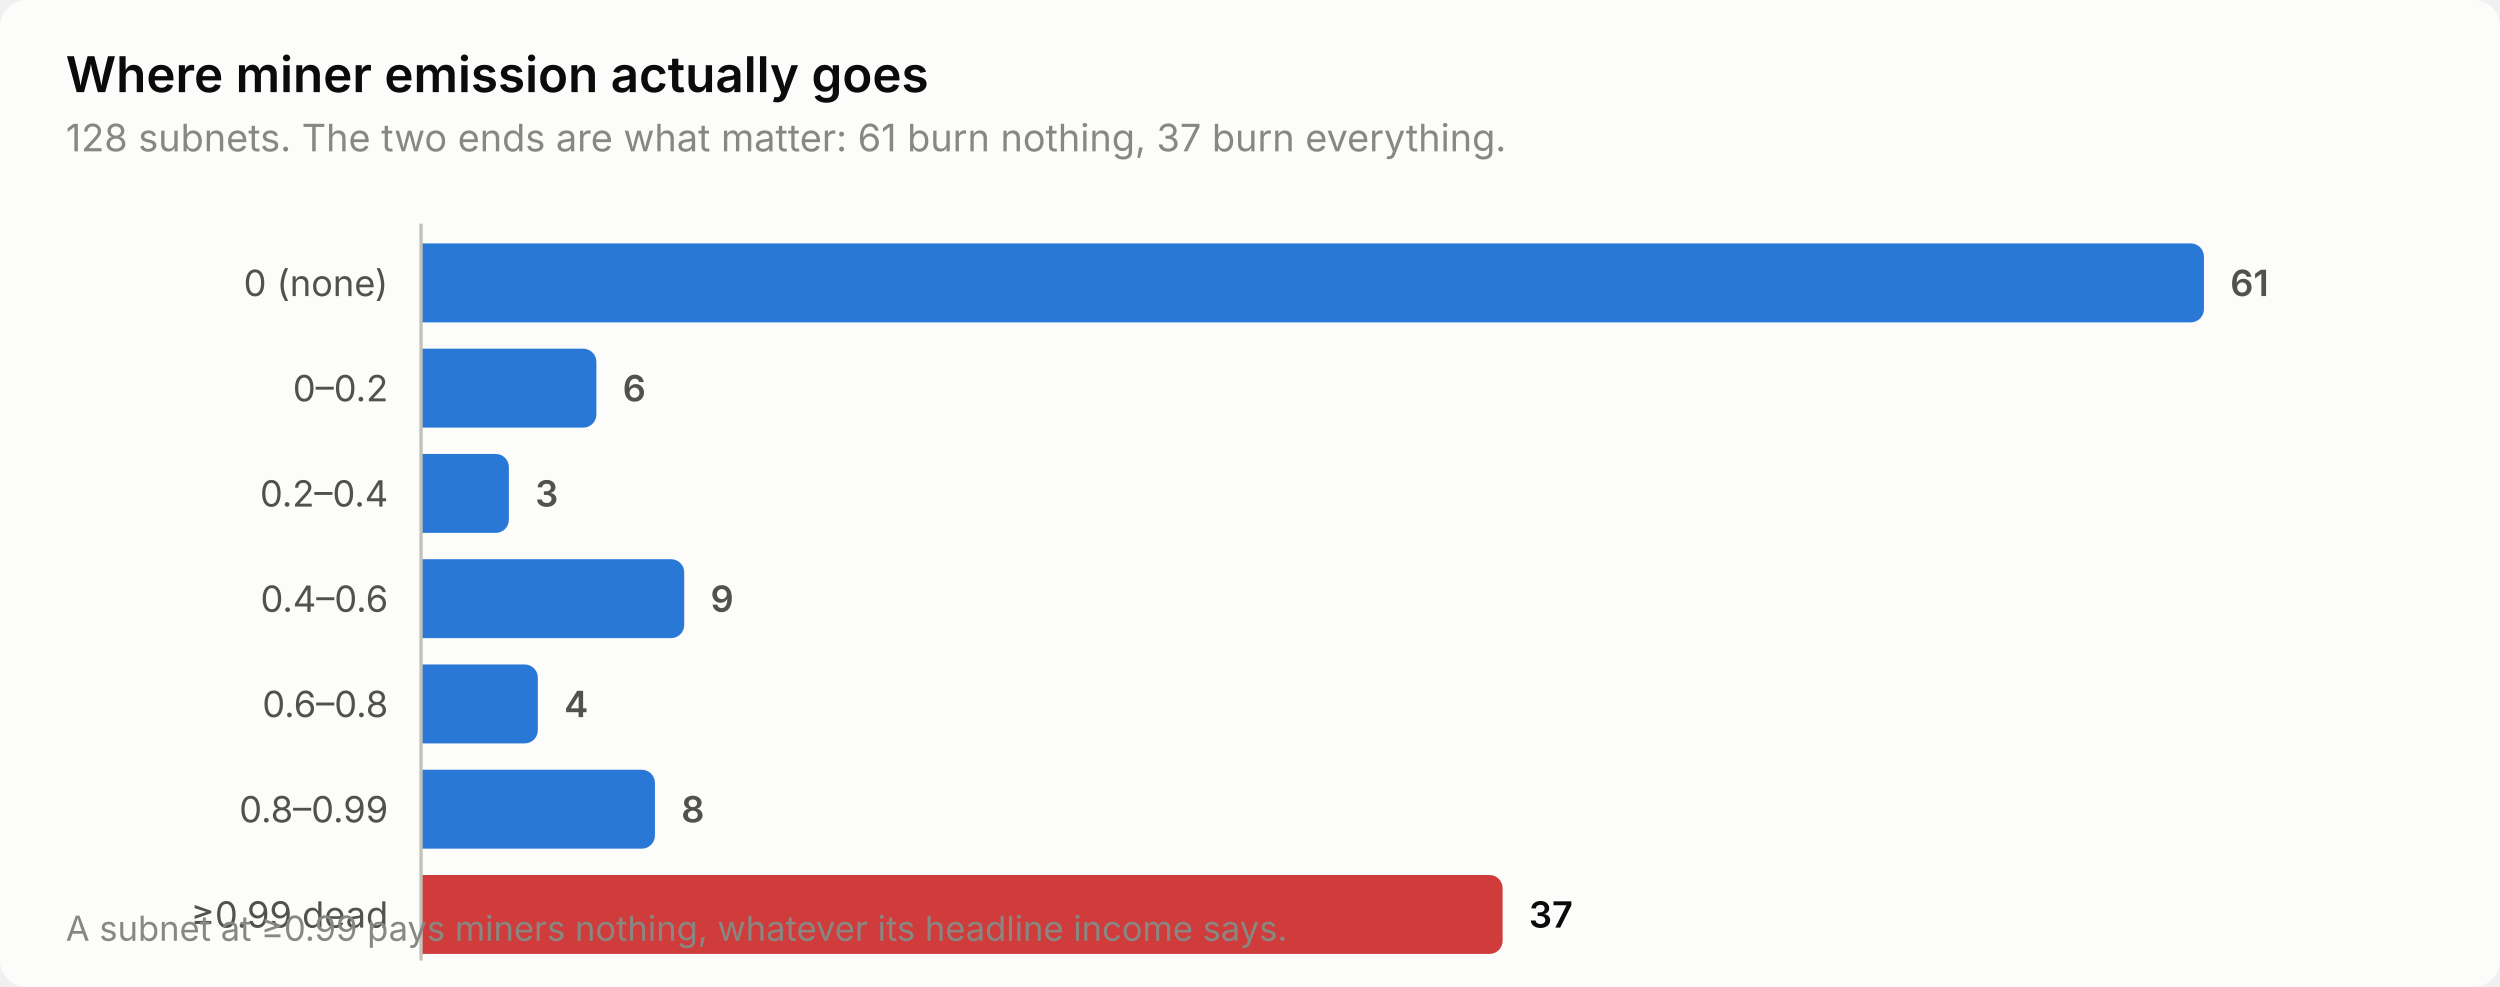
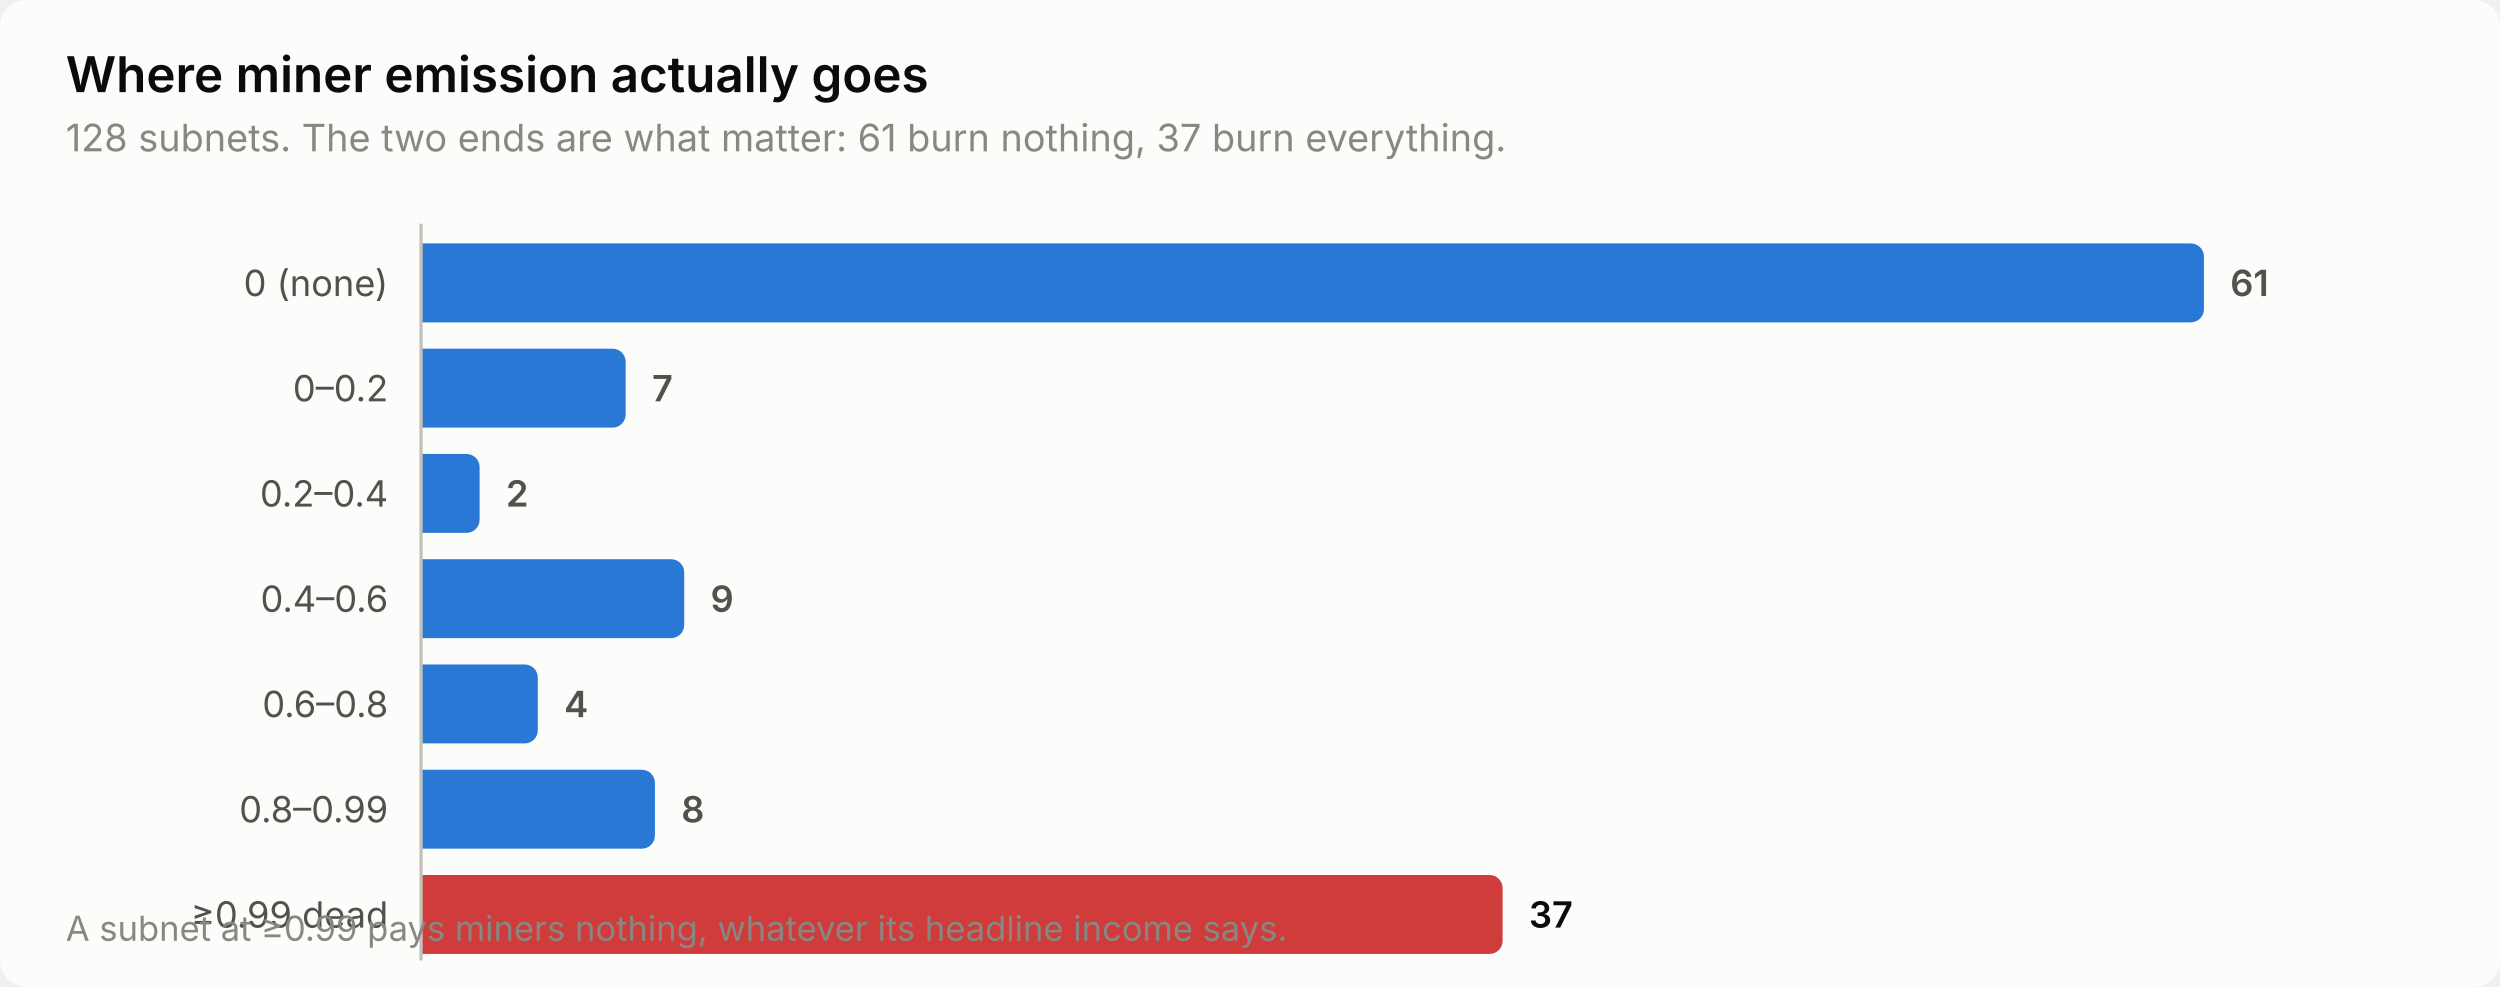
<svg xmlns="http://www.w3.org/2000/svg" width="760" height="300" viewBox="0 0 760 300" role="img" aria-label="Where miner emission actually goes">
  <style>
    text { font-family: system-ui, -apple-system, 'Segoe UI', sans-serif; }
    .t-title { font-size: 15px; font-weight: 600; }
    .t-sub { font-size: 11.5px; }
    .t-lab { font-size: 11px; }
    .t-val { font-size: 11px; font-weight: 600; font-variant-numeric: tabular-nums; }
    .t-tick { font-size: 10.5px; font-variant-numeric: tabular-nums; }

    .surface { fill: #fcfcfb; }
    .ink { fill: #0b0b0b; }
    .ink2 { fill: #52514e; }
    .muted { fill: #898781; }
    .grid { stroke: #e1e0d9; }
    .axis { stroke: #c3c2b7; }
    .accent { fill: #2a78d6; }
    .critical { fill: #d03b3b; }
    .deemph { fill: #d8d7d0; }

    @media (prefers-color-scheme: dark) {
      .surface { fill: #1a1a19; }
      .ink { fill: #ffffff; }
      .ink2 { fill: #c3c2b7; }
      .muted { fill: #898781; }
      .grid { stroke: #2c2c2a; }
      .axis { stroke: #383835; }
      .accent { fill: #3987e5; }
      .deemph { fill: #3a3a37; }
    }
</style>
  <rect class="surface" width="760" height="300" rx="8" />
  <text class="ink t-title" x="20" y="28">Where miner emission actually goes</text>
  <text class="muted t-sub" x="20" y="46">128 subnets. The two ends are what matter: 61 burn nothing, 37 burn everything.</text>
  <text class="ink2 t-lab" x="118" y="90" text-anchor="end">0 (none)</text>
  <path class="accent" d="M128.0,74.0 H666.0 a4.0,4.0 0 0 1 4.0,4.0 V94.0 a4.0,4.0 0 0 1 -4.0,4.0 H128.0 Z" />
  <text class="ink2 t-val" x="678.0" y="90">61</text>
  <text class="ink2 t-lab" x="118" y="122" text-anchor="end">0–0.2</text>
-   <path class="accent" d="M128.0,106.0 H177.3 a4.0,4.0 0 0 1 4.0,4.0 V126.0 a4.0,4.0 0 0 1 -4.0,4.0 H128.0 Z" />
-   <text class="ink2 t-val" x="189.3" y="122">6</text>
+   <path class="accent" d="M128.0,106.0 H186.2 a4.0,4.0 0 0 1 4.0,4.0 V126.0 a4.0,4.0 0 0 1 -4.0,4.0 H128.0 Z" />
+   <text class="ink2 t-val" x="198.2" y="122">7</text>
  <text class="ink2 t-lab" x="118" y="154" text-anchor="end">0.2–0.4</text>
-   <path class="accent" d="M128.0,138.0 H150.7 a4.0,4.0 0 0 1 4.0,4.0 V158.0 a4.0,4.0 0 0 1 -4.0,4.0 H128.0 Z" />
-   <text class="ink2 t-val" x="162.7" y="154">3</text>
+   <path class="accent" d="M128.0,138.0 H141.8 a4.0,4.0 0 0 1 4.0,4.0 V158.0 a4.0,4.0 0 0 1 -4.0,4.0 H128.0 Z" />
+   <text class="ink2 t-val" x="153.8" y="154">2</text>
  <text class="ink2 t-lab" x="118" y="186" text-anchor="end">0.4–0.6</text>
  <path class="accent" d="M128.0,170.0 H204.0 a4.0,4.0 0 0 1 4.0,4.0 V190.0 a4.0,4.0 0 0 1 -4.0,4.0 H128.0 Z" />
  <text class="ink2 t-val" x="216.0" y="186">9</text>
  <text class="ink2 t-lab" x="118" y="218" text-anchor="end">0.6–0.8</text>
  <path class="accent" d="M128.0,202.0 H159.5 a4.0,4.0 0 0 1 4.0,4.0 V222.0 a4.0,4.0 0 0 1 -4.0,4.0 H128.0 Z" />
  <text class="ink2 t-val" x="171.5" y="218">4</text>
  <text class="ink2 t-lab" x="118" y="250" text-anchor="end">0.8–0.99</text>
  <path class="accent" d="M128.0,234.0 H195.1 a4.0,4.0 0 0 1 4.0,4.0 V254.0 a4.0,4.0 0 0 1 -4.0,4.0 H128.0 Z" />
  <text class="ink2 t-val" x="207.1" y="250">8</text>
  <text class="ink2 t-lab" x="118" y="282" text-anchor="end">≥0.99 dead</text>
  <path class="critical" d="M128.0,266.0 H452.8 a4.0,4.0 0 0 1 4.0,4.0 V286.0 a4.0,4.0 0 0 1 -4.0,4.0 H128.0 Z" />
  <text class="ink t-val" x="464.8" y="282">37</text>
  <line class="axis" x1="128" y1="68" x2="128" y2="292" stroke-width="1" />
  <text class="muted t-tick" x="20" y="286">A subnet at ≥0.99 pays miners nothing, whatever its headline income says.</text>
</svg>
